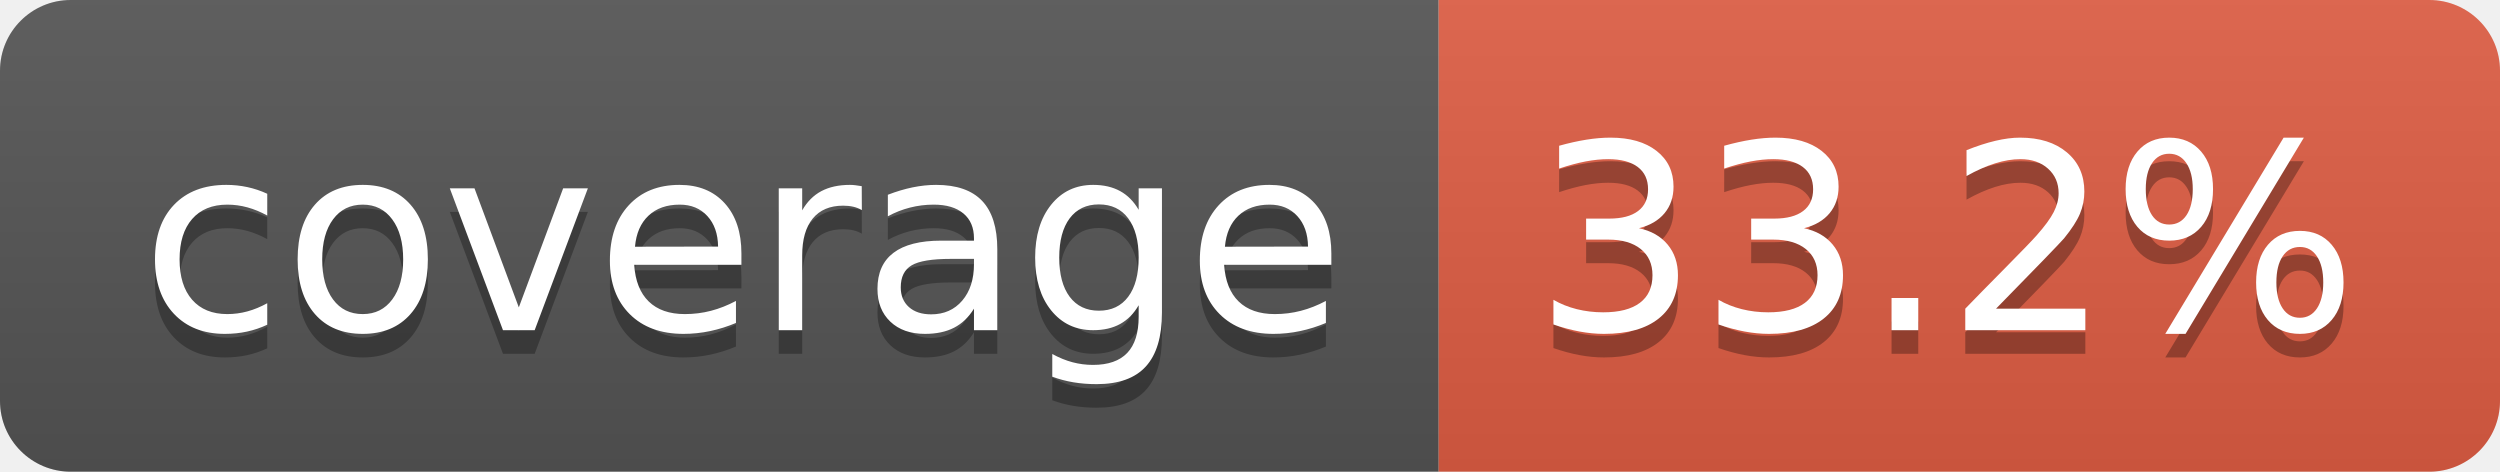
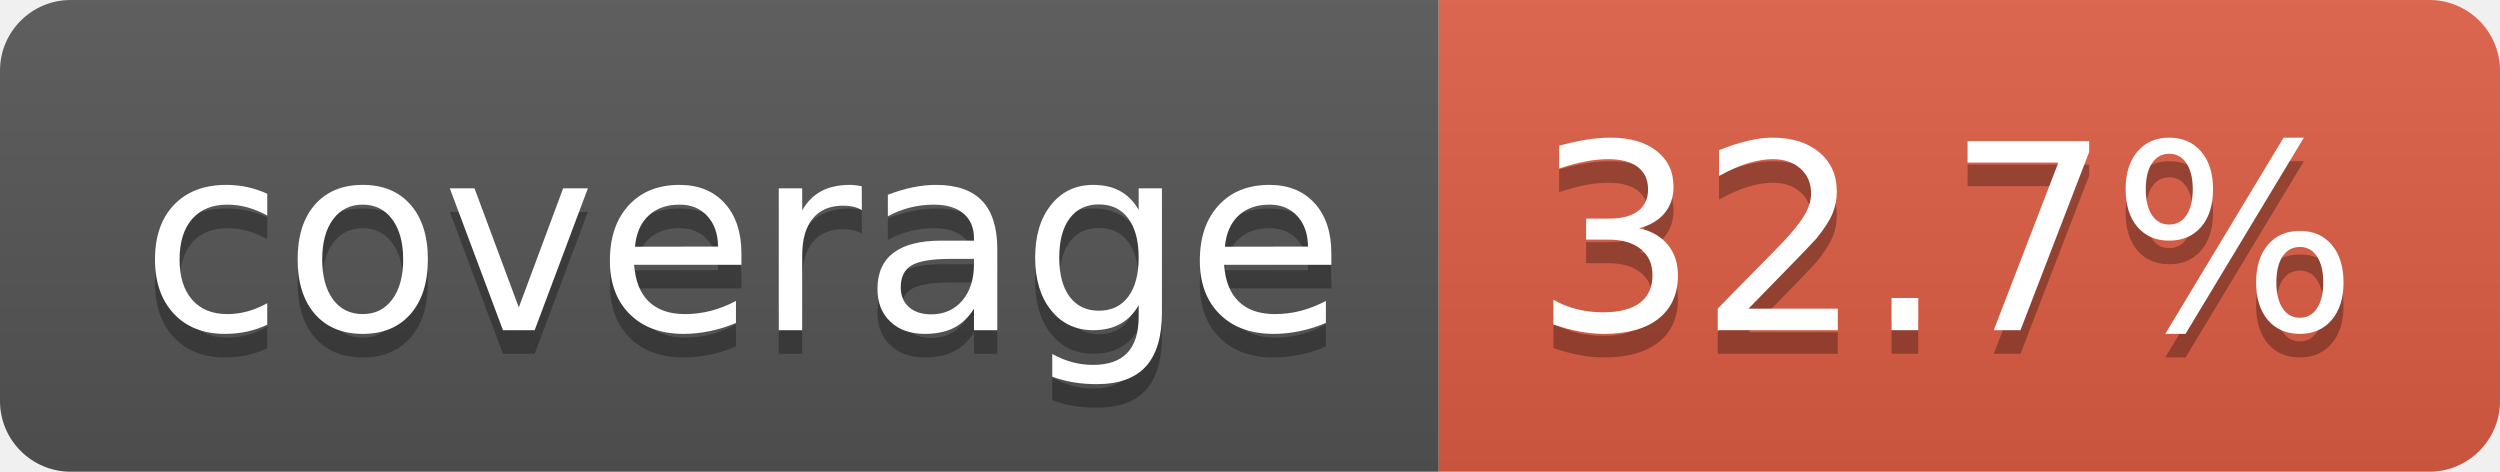
- <svg xmlns="http://www.w3.org/2000/svg" width="106" height="20" role="img" aria-label="coverage: 33.2%">
+ <svg xmlns="http://www.w3.org/2000/svg" width="106" height="20" role="img" aria-label="coverage: 32.7%">
  <linearGradient id="s" x2="0" y2="100%">
    <stop offset="0" stop-color="#bbb" stop-opacity=".1" />
    <stop offset="1" stop-opacity=".1" />
  </linearGradient>
  <clipPath id="r">
    <rect width="106" height="20" rx="3" fill="#fff" />
  </clipPath>
  <g clip-path="url(#r)">
    <rect width="61" height="20" fill="#555" />
    <rect x="61" width="45" height="20" fill="#e05d44" />
    <rect width="106" height="20" fill="url(#s)" />
  </g>
  <g fill="#fff" text-anchor="middle" font-family="Verdana,Geneva,DejaVu Sans,sans-serif" text-rendering="geometricPrecision" font-size="110">
    <text aria-hidden="true" x="315" y="150" fill="#010101" fill-opacity=".3" transform="scale(.1)" textLength="510">coverage</text>
    <text x="315" y="140" transform="scale(.1)" fill="#fff" textLength="510">coverage</text>
-     <text aria-hidden="true" x="825" y="150" fill="#010101" fill-opacity=".3" transform="scale(.1)" textLength="350">33.2%</text>
-     <text x="825" y="140" transform="scale(.1)" fill="#fff" textLength="350">33.2%</text>
+     <text aria-hidden="true" x="825" y="150" fill="#010101" fill-opacity=".3" transform="scale(.1)" textLength="350">32.7%</text>
+     <text x="825" y="140" transform="scale(.1)" fill="#fff" textLength="350">32.7%</text>
  </g>
</svg>
